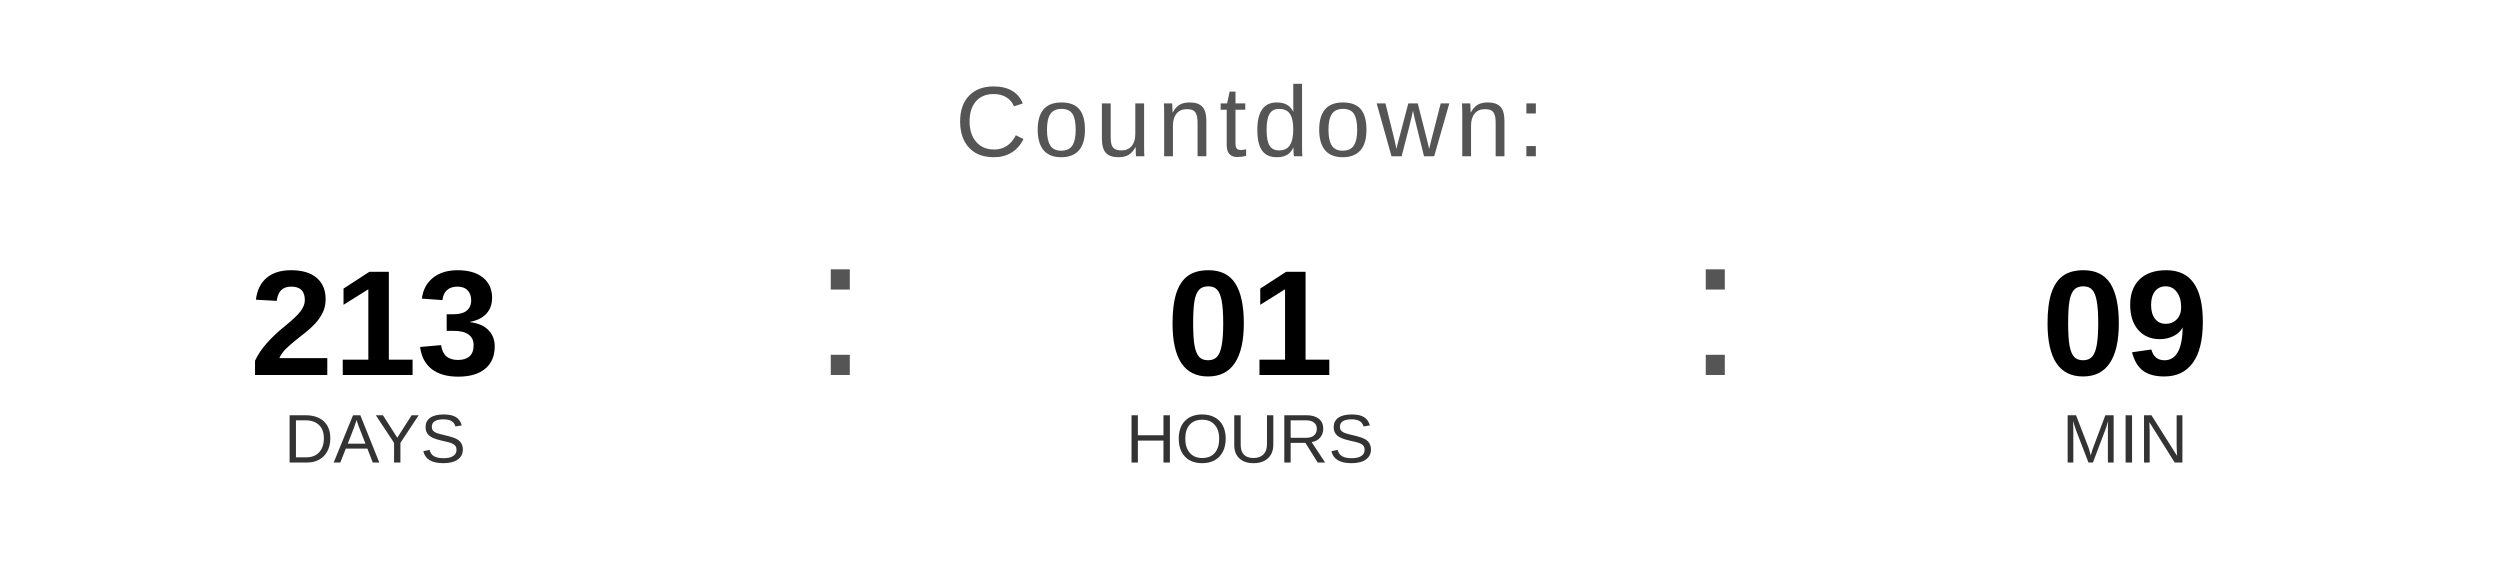
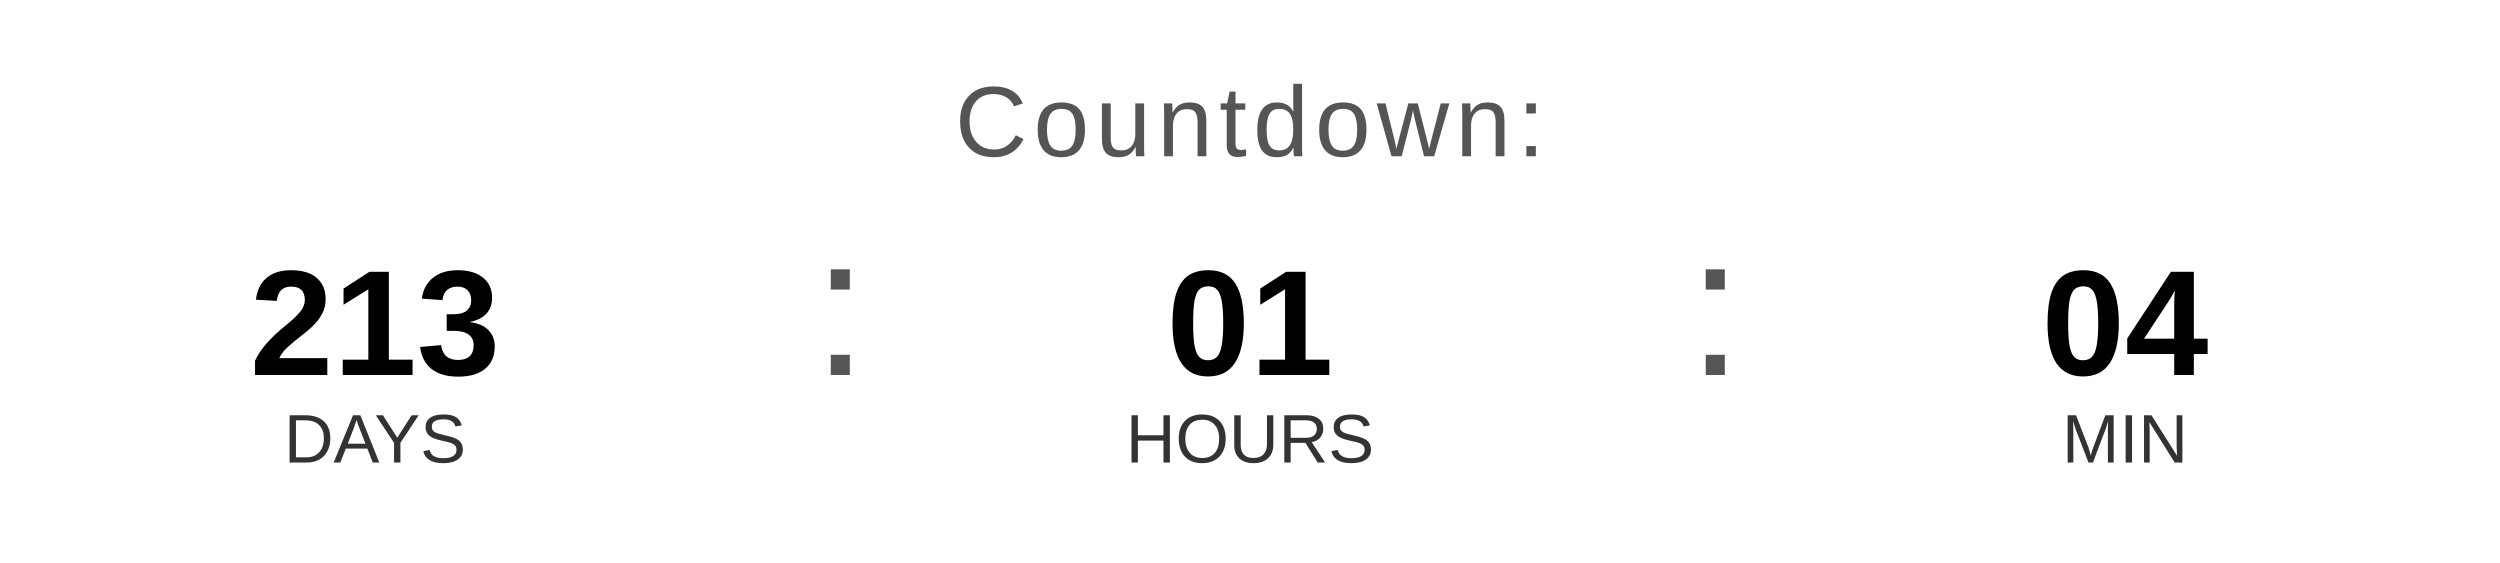
<svg xmlns="http://www.w3.org/2000/svg" width="400" height="90" viewBox="0 0 400 90">
  <text x="200" y="25" font-family="Arial, Helvetica, sans-serif" font-size="16" fill="#555555" text-anchor="middle" letter-spacing="1">
    Countdown:
  </text>
  <text x="60" y="60" font-family="Arial, Helvetica, sans-serif" font-size="24" font-weight="bold" fill="#000000" text-anchor="middle">213</text>
  <text x="60" y="74" font-family="Arial, Helvetica, sans-serif" font-size="11" fill="#333333" text-anchor="middle">DAYS</text>
  <text x="130" y="60" font-family="Arial, sans-serif" font-size="32" fill="#555555">:</text>
  <text x="200" y="60" font-family="Arial, Helvetica, sans-serif" font-size="24" font-weight="bold" fill="#000000" text-anchor="middle">01</text>
  <text x="200" y="74" font-family="Arial, Helvetica, sans-serif" font-size="11" fill="#333333" text-anchor="middle">HOURS</text>
  <text x="270" y="60" font-family="Arial, sans-serif" font-size="32" fill="#555555">:</text>
-   <text x="340" y="60" font-family="Arial, Helvetica, sans-serif" font-size="24" font-weight="bold" fill="#000000" text-anchor="middle">09</text>
+   <text x="340" y="60" font-family="Arial, Helvetica, sans-serif" font-size="24" font-weight="bold" fill="#000000" text-anchor="middle">04</text>
  <text x="340" y="74" font-family="Arial, Helvetica, sans-serif" font-size="11" fill="#333333" text-anchor="middle">MIN</text>
</svg>
